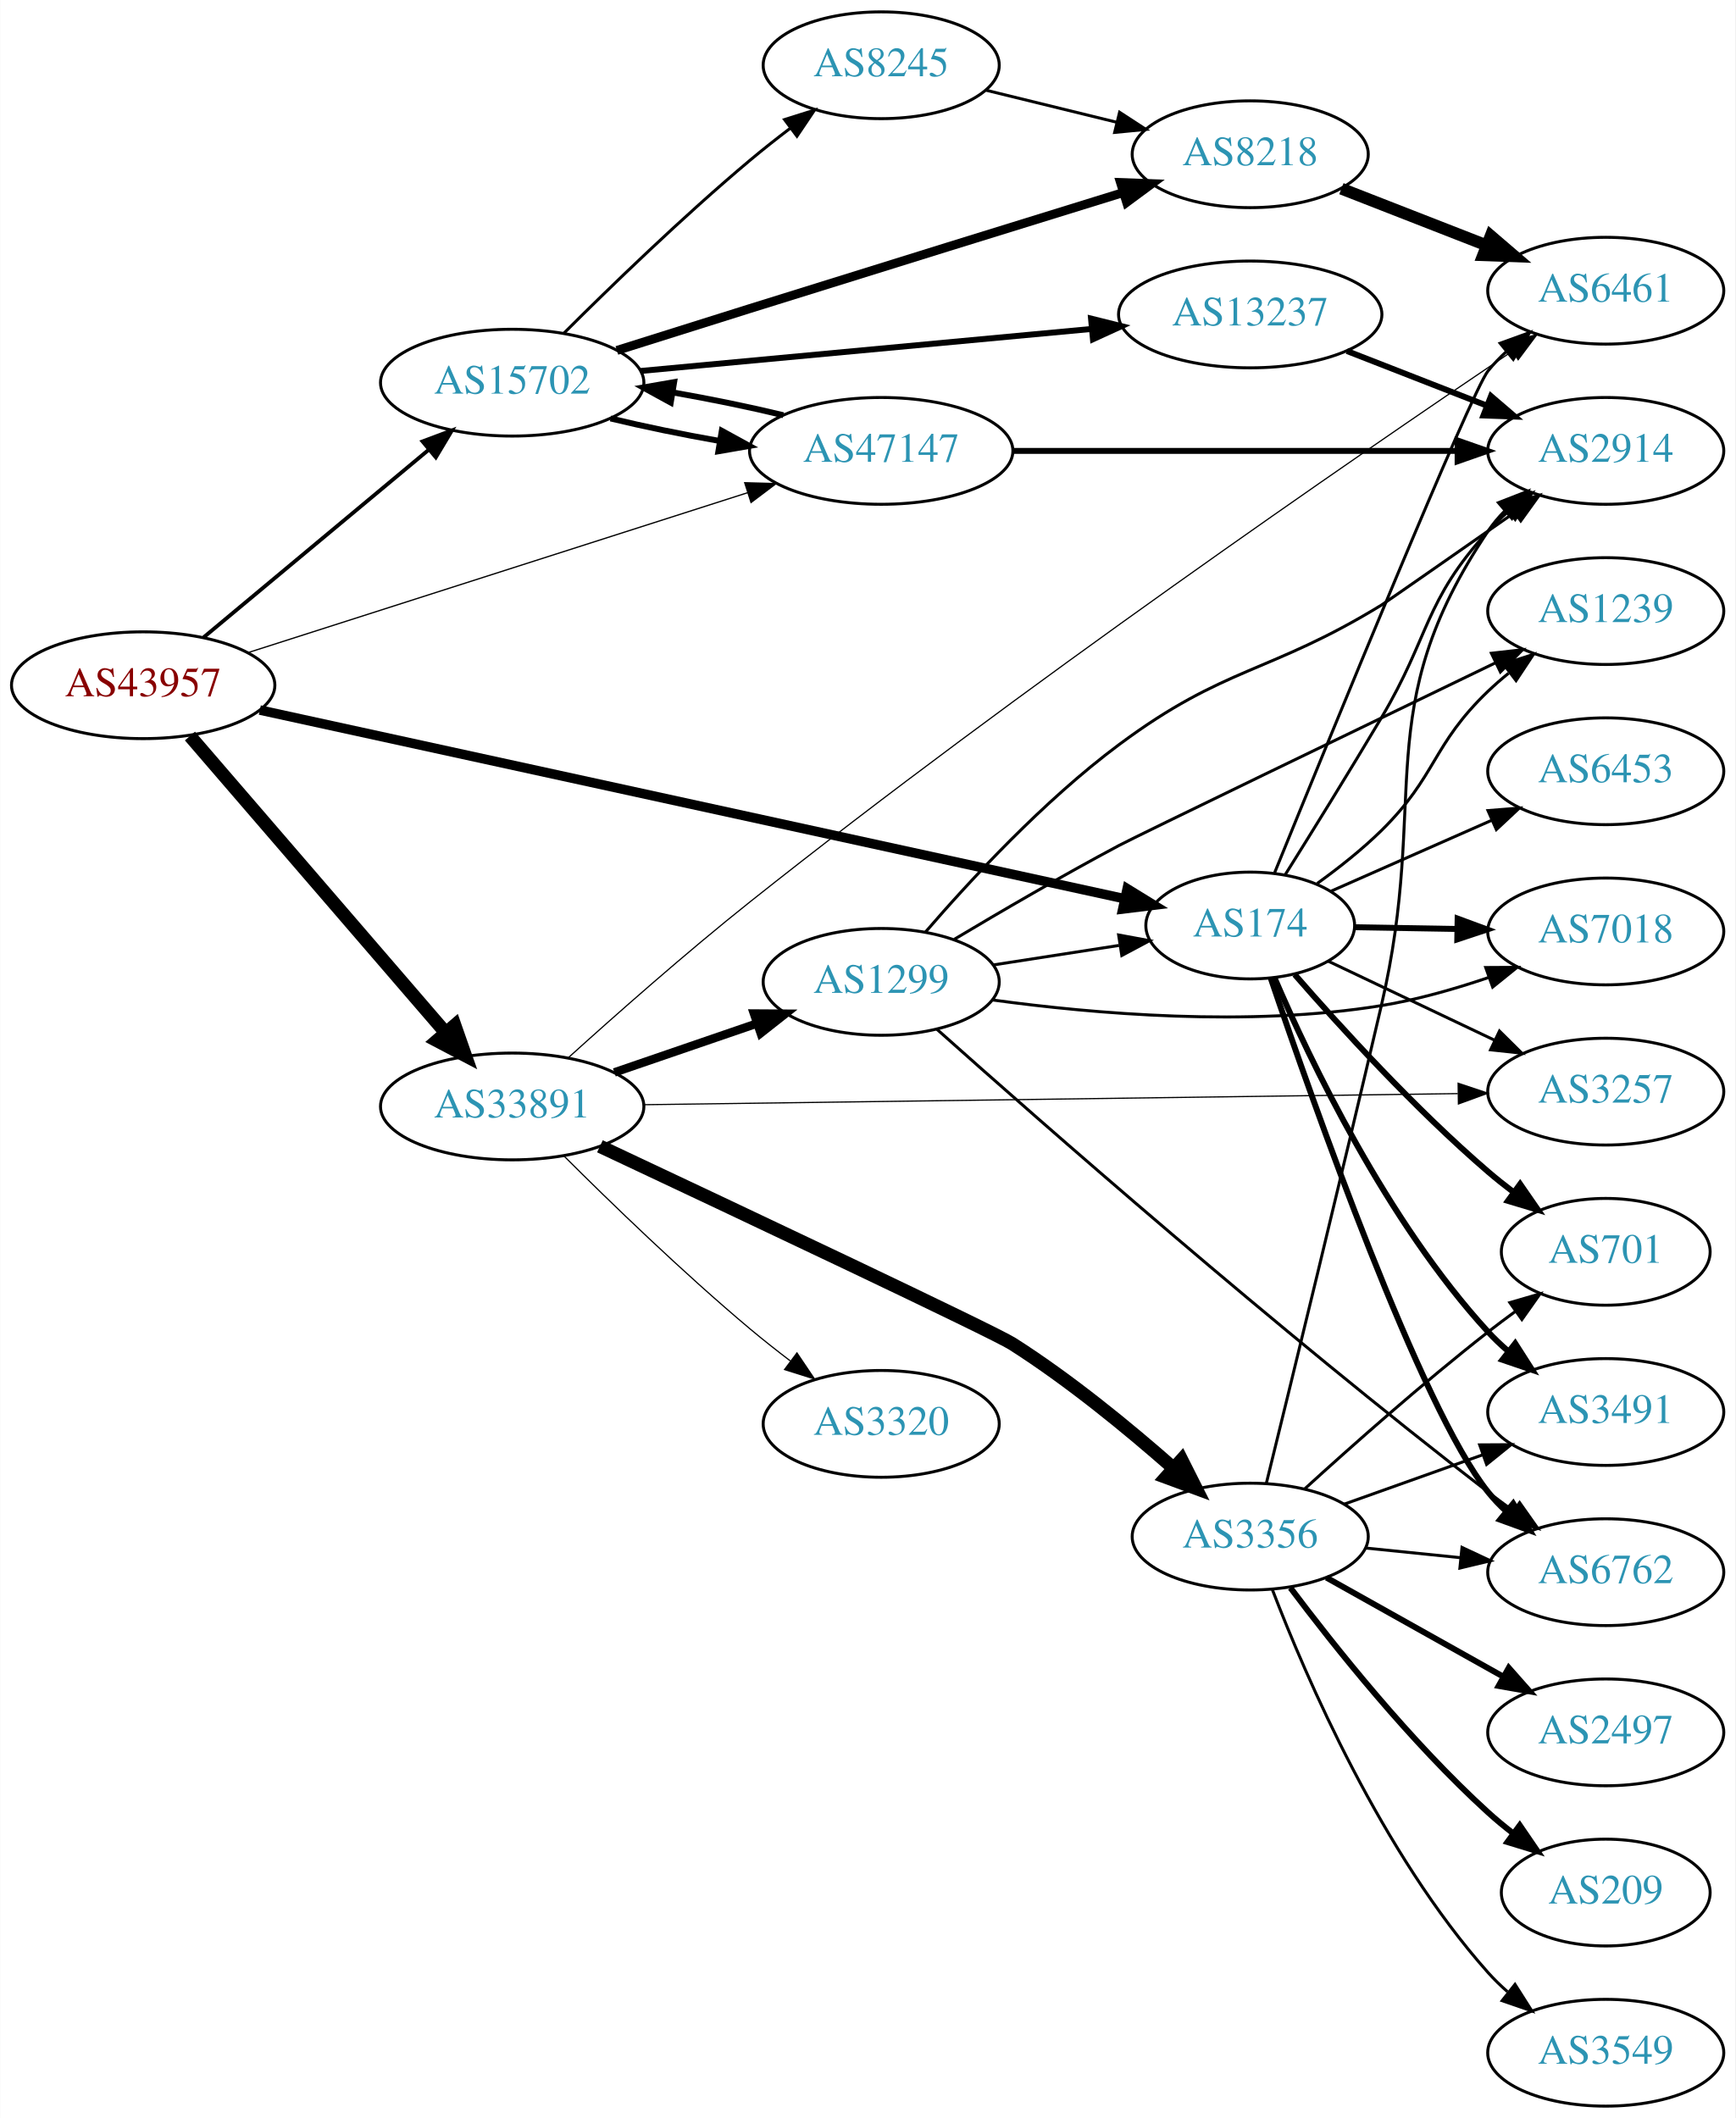
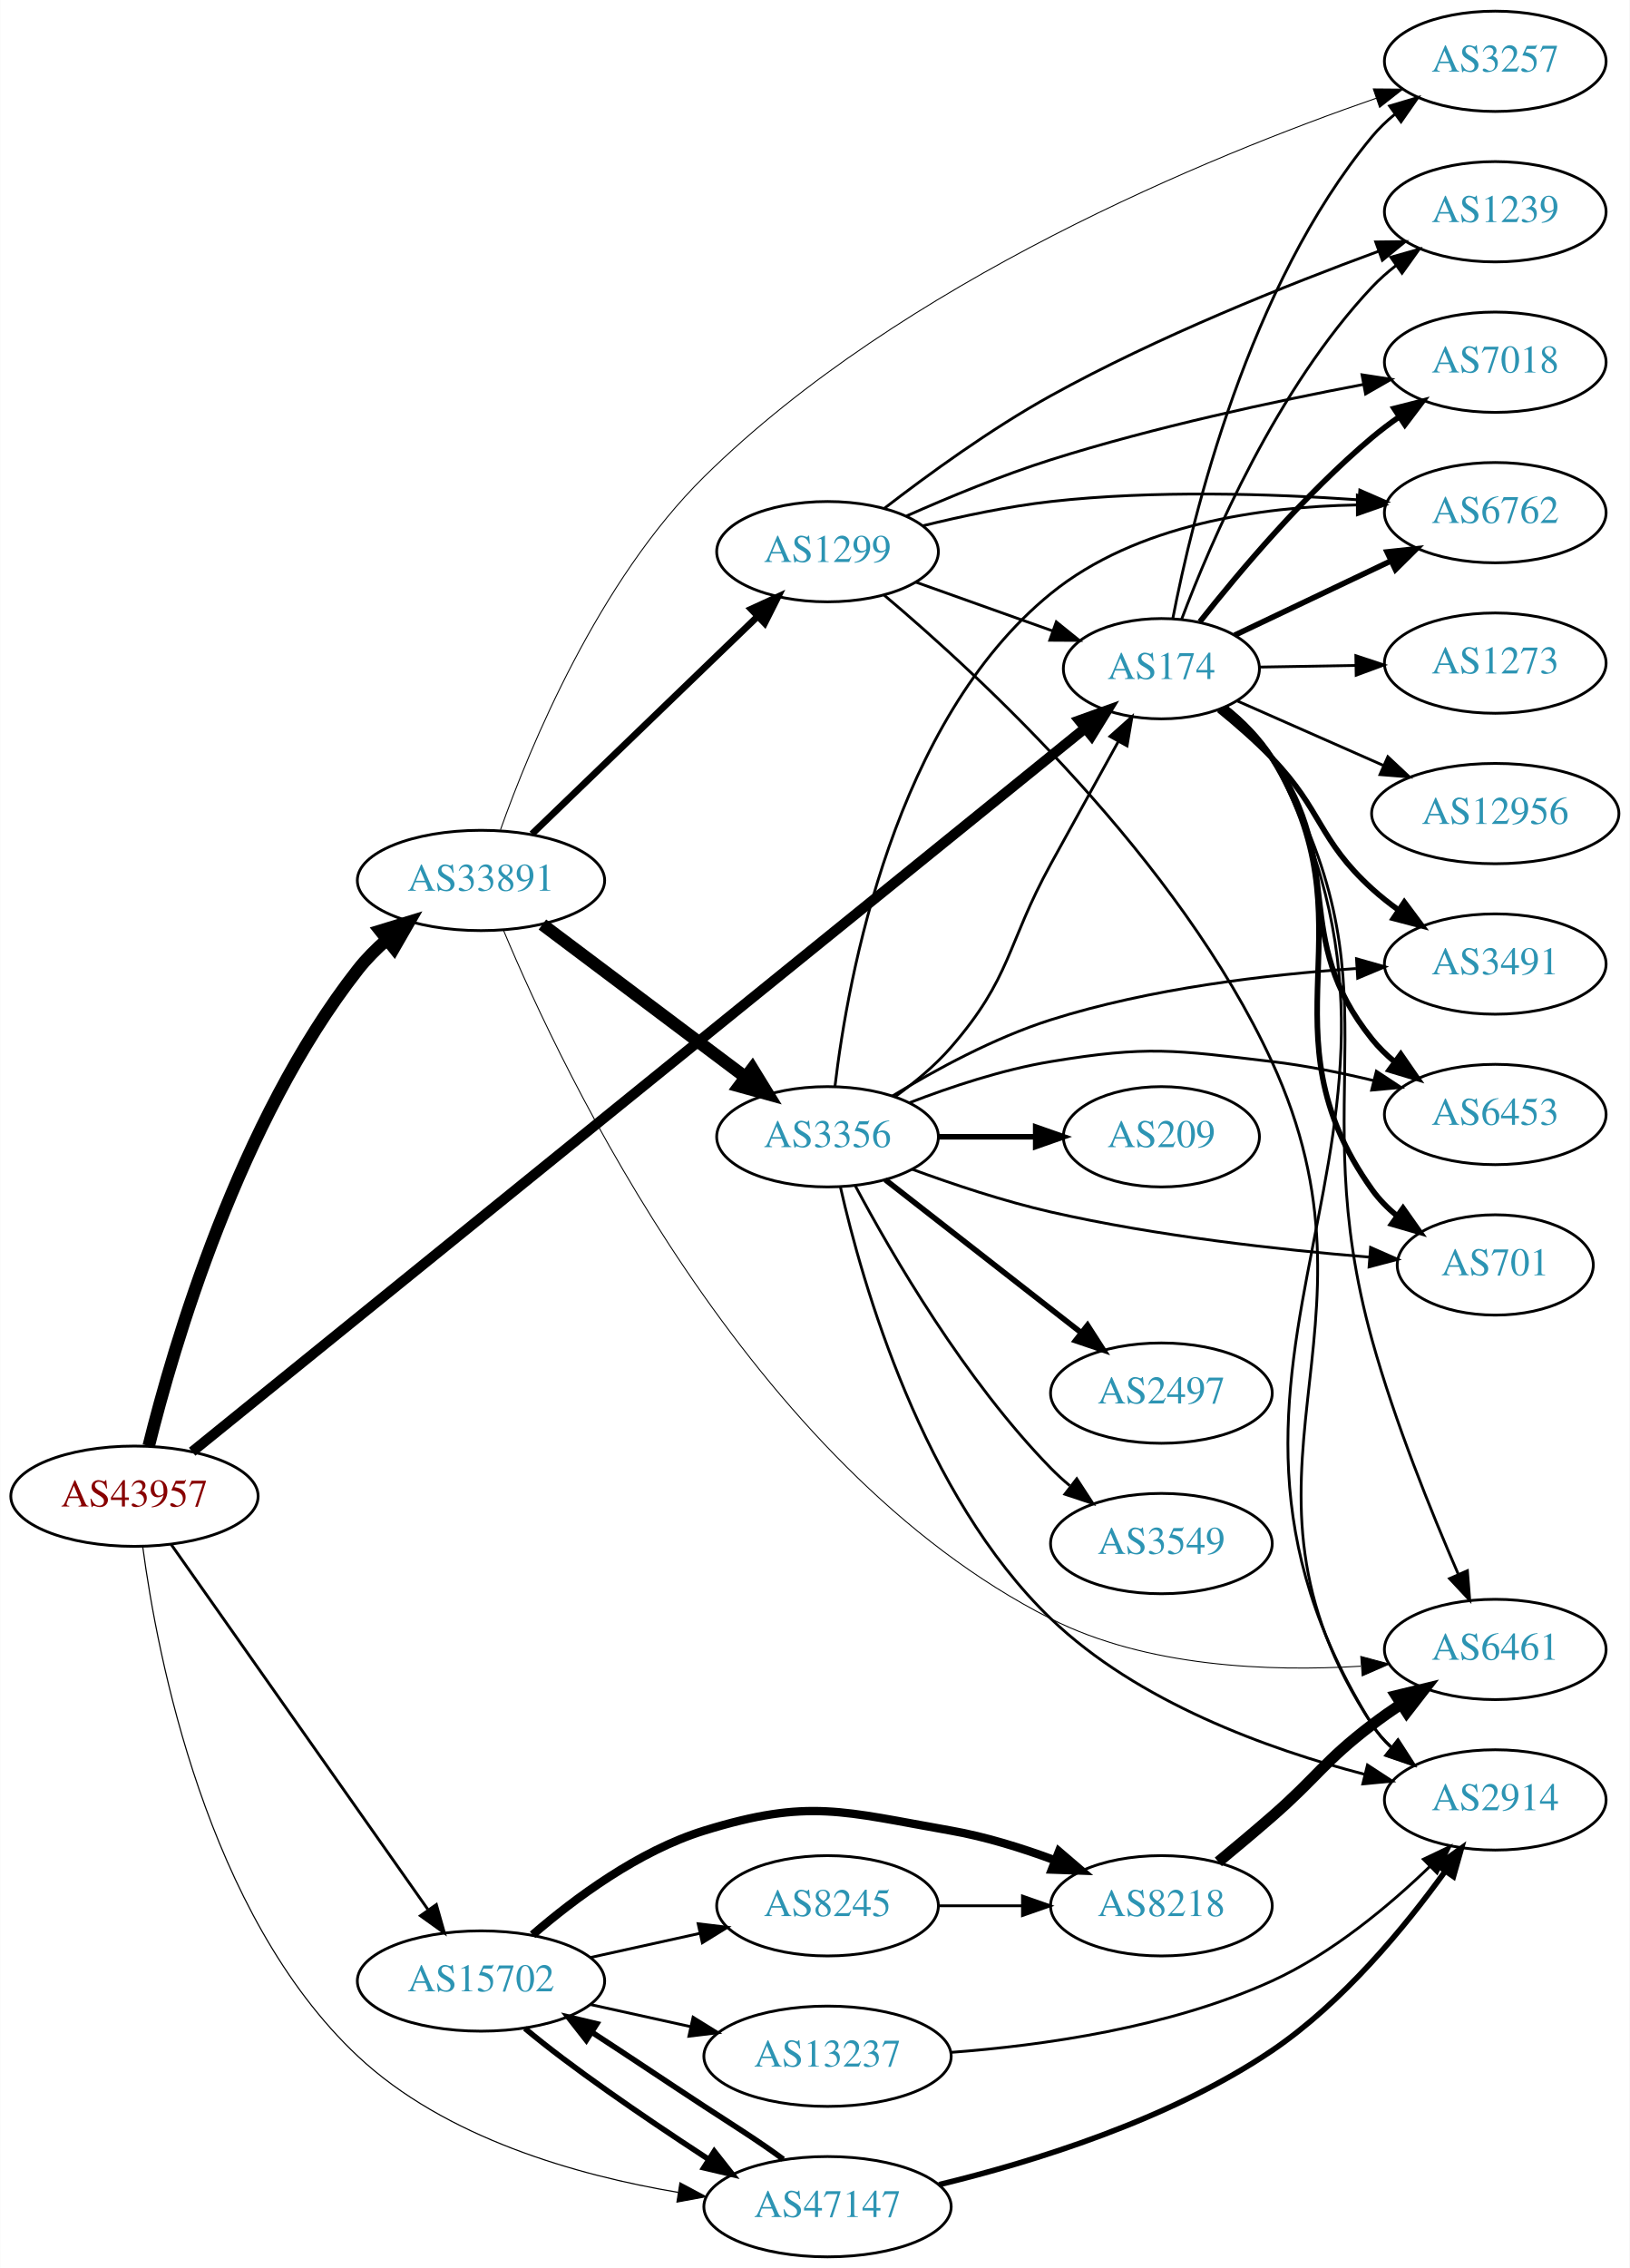
- <svg xmlns="http://www.w3.org/2000/svg" xmlns:xlink="http://www.w3.org/1999/xlink" width="585pt" height="714pt" viewBox="0.00 0.00 584.86 714.00">
-   <g id="graph0" class="graph" transform="scale(1 1) rotate(0) translate(4 710)">
-     <polygon fill="white" stroke="none" points="-4,4 -4,-710 580.862,-710 580.862,4 -4,4" />
+ <svg xmlns="http://www.w3.org/2000/svg" xmlns:xlink="http://www.w3.org/1999/xlink" width="585pt" height="814pt" viewBox="0.00 0.00 584.86 814.00">
+   <g id="graph0" class="graph" transform="scale(1 1) rotate(0) translate(4 810)">
+     <polygon fill="white" stroke="none" points="-4,4 -4,-810 580.862,-810 580.862,4 -4,4" />
    <g id="node1" class="node">
      <g id="a_node1">
        <a xlink:href="/asn/43957" xlink:title="AS43957 ~ WNT Telecommunication GmbH [AT]">
-           <ellipse fill="#ffffff" stroke="black" cx="44.196" cy="-479" rx="44.393" ry="18" />
-           <text text-anchor="middle" x="44.196" y="-475.3" font-family="Times,serif" font-size="14.00" fill="#880000">AS43957</text>
+           <ellipse fill="#ffffff" stroke="black" cx="44.196" cy="-273" rx="44.393" ry="18" />
+           <text text-anchor="middle" x="44.196" y="-269.3" font-family="Times,serif" font-size="14.00" fill="#880000">AS43957</text>
        </a>
      </g>
    </g>
    <g id="node2" class="node">
      <g id="a_node2">
        <a xlink:href="/asn/174" xlink:title="AS174 ~ Cogent Communications [US]">
-           <ellipse fill="#ffffff" stroke="black" cx="417.373" cy="-398" rx="35.194" ry="18" />
-           <text text-anchor="middle" x="417.373" y="-394.3" font-family="Times,serif" font-size="14.00" fill="#2c94b3">AS174</text>
+           <ellipse fill="#ffffff" stroke="black" cx="412.823" cy="-570" rx="35.194" ry="18" />
+           <text text-anchor="middle" x="412.823" y="-566.3" font-family="Times,serif" font-size="14.00" fill="#2c94b3">AS174</text>
        </a>
      </g>
    </g>
    <g id="edge1" class="edge">
-       <path fill="none" stroke="black" stroke-width="3.214" d="M83.52,-470.637C153.696,-455.323 302.273,-422.899 374.795,-407.073" />
-       <polygon fill="black" stroke="black" stroke-width="3.214" points="375.901,-410.414 384.925,-404.863 374.409,-403.575 375.901,-410.414" />
+       <path fill="none" stroke="black" stroke-width="3.682" d="M64.907,-288.968C126.508,-338.87 315.451,-491.93 385.41,-548.603" />
+       <polygon fill="black" stroke="black" stroke-width="3.682" points="383.362,-551.448 393.335,-555.023 387.768,-546.009 383.362,-551.448" />
    </g>
    <g id="node3" class="node">
      <g id="a_node3">
        <a xlink:href="/asn/15702" xlink:title="AS15702 ~ Onstage Online GmbH [AT]">
-           <ellipse fill="#ffffff" stroke="black" cx="168.588" cy="-581" rx="44.393" ry="18" />
-           <text text-anchor="middle" x="168.588" y="-577.3" font-family="Times,serif" font-size="14.00" fill="#2c94b3">AS15702</text>
+           <ellipse fill="#ffffff" stroke="black" cx="168.588" cy="-99" rx="44.393" ry="18" />
+           <text text-anchor="middle" x="168.588" y="-95.3" font-family="Times,serif" font-size="14.00" fill="#2c94b3">AS15702</text>
        </a>
      </g>
    </g>
    <g id="edge2" class="edge">
-       <path fill="none" stroke="black" stroke-width="1.286" d="M64.59,-495.162C85.09,-512.247 117.58,-539.323 140.581,-558.492" />
-       <polygon fill="black" stroke="black" stroke-width="1.286" points="138.363,-561.2 148.286,-564.913 142.844,-555.823 138.363,-561.2" />
+       <path fill="none" stroke="black" stroke-width="1.023" d="M57.379,-255.68C79.006,-224.933 124.204,-160.678 149.483,-124.739" />
+       <polygon fill="black" stroke="black" stroke-width="1.023" points="152.564,-126.443 155.455,-116.25 146.839,-122.415 152.564,-126.443" />
    </g>
    <g id="node4" class="node">
      <g id="a_node4">
        <a xlink:href="/asn/33891" xlink:title="AS33891 ~ CORE-BACKBONE GMBH GLOBAL NETWORK [DE]">
-           <ellipse fill="#ffffff" stroke="black" cx="168.588" cy="-337" rx="44.393" ry="18" />
-           <text text-anchor="middle" x="168.588" y="-333.3" font-family="Times,serif" font-size="14.00" fill="#2c94b3">AS33891</text>
+           <ellipse fill="#ffffff" stroke="black" cx="168.588" cy="-494" rx="44.393" ry="18" />
+           <text text-anchor="middle" x="168.588" y="-490.3" font-family="Times,serif" font-size="14.00" fill="#2c94b3">AS33891</text>
        </a>
      </g>
    </g>
    <g id="edge3" class="edge">
-       <path fill="none" stroke="black" stroke-width="4.5" d="M59.959,-461.871C81.462,-436.924 121.519,-390.45 146.236,-361.773" />
-       <polygon fill="black" stroke="black" stroke-width="4.5" points="149.226,-364.335 152.773,-354.189 143.261,-359.193 149.226,-364.335" />
+       <path fill="none" stroke="black" stroke-width="4.5" d="M49.319,-291.055C58.161,-326.738 81.694,-407.548 124.392,-462 127.401,-465.837 130.981,-469.441 134.774,-472.747" />
+       <polygon fill="black" stroke="black" stroke-width="4.5" points="132.468,-475.944 142.743,-479.094 137.374,-469.784 132.468,-475.944" />
    </g>
    <g id="node5" class="node">
      <g id="a_node5">
        <a xlink:href="/asn/47147" xlink:title="AS47147 ~ ANEXIA Internetdienstleistungs GmbH [AT]">
-           <ellipse fill="#ffffff" stroke="black" cx="292.98" cy="-558" rx="44.393" ry="18" />
-           <text text-anchor="middle" x="292.98" y="-554.3" font-family="Times,serif" font-size="14.00" fill="#2c94b3">AS47147</text>
+           <ellipse fill="#ffffff" stroke="black" cx="292.98" cy="-18" rx="44.393" ry="18" />
+           <text text-anchor="middle" x="292.98" y="-14.3" font-family="Times,serif" font-size="14.00" fill="#2c94b3">AS47147</text>
        </a>
      </g>
    </g>
    <g id="edge4" class="edge">
-       <path fill="none" stroke="black" stroke-width="0.429" d="M79.51,-489.985C123.496,-504.065 199.819,-528.498 248.019,-543.927" />
-       <polygon fill="black" stroke="black" stroke-width="0.429" points="246.97,-547.266 257.561,-546.982 249.104,-540.599 246.97,-547.266" />
+       <path fill="none" stroke="black" stroke-width="0.409" d="M47.17,-254.845C52.388,-215.732 70.1,-122.944 124.392,-72 155.669,-42.652 203.004,-29.253 239.399,-23.136" />
+       <polygon fill="black" stroke="black" stroke-width="0.409" points="240.004,-26.584 249.352,-21.597 238.934,-19.667 240.004,-26.584" />
    </g>
    <g id="node6" class="node">
      <g id="a_node6">
-         <a xlink:href="/asn/6762" xlink:title="AS6762 ~ TELECOM ITALIA SPARKLE S.p.A. [IT]">
-           <ellipse fill="#ffffff" stroke="black" cx="537.215" cy="-180" rx="39.794" ry="18" />
-           <text text-anchor="middle" x="537.215" y="-176.3" font-family="Times,serif" font-size="14.00" fill="#2c94b3">AS6762</text>
+         <a xlink:href="/asn/12956" xlink:title="AS12956 ~ TELXIUS [ES]">
+           <ellipse fill="#ffffff" stroke="black" cx="532.666" cy="-518" rx="44.393" ry="18" />
+           <text text-anchor="middle" x="532.666" y="-514.3" font-family="Times,serif" font-size="14.00" fill="#2c94b3">AS12956</text>
        </a>
      </g>
    </g>
    <g id="edge5" class="edge">
-       <path fill="none" stroke="black" stroke-width="2" d="M424.32,-380.173C438.498,-338.351 474.799,-235.33 497.569,-207 499.395,-204.727 501.462,-202.564 503.667,-200.524" />
-       <polygon fill="black" stroke="black" stroke-width="2" points="506.018,-203.123 511.544,-194.083 501.587,-197.704 506.018,-203.123" />
+       <path fill="none" stroke="black" d="M439.976,-558.46C455.423,-551.643 475.277,-542.883 492.557,-535.257" />
+       <polygon fill="black" stroke="black" points="494.112,-538.397 501.848,-531.157 491.286,-531.993 494.112,-538.397" />
    </g>
    <g id="node7" class="node">
      <g id="a_node7">
-         <a xlink:href="/asn/6461" xlink:title="AS6461 ~ Zayo Bandwidth [US]">
-           <ellipse fill="#ffffff" stroke="black" cx="537.215" cy="-612" rx="39.794" ry="18" />
-           <text text-anchor="middle" x="537.215" y="-608.3" font-family="Times,serif" font-size="14.00" fill="#2c94b3">AS6461</text>
+         <a xlink:href="/asn/6453" xlink:title="AS6453 ~ TATA COMMUNICATIONS (AMERICA) INC [US]">
+           <ellipse fill="#ffffff" stroke="black" cx="532.666" cy="-410" rx="39.794" ry="18" />
+           <text text-anchor="middle" x="532.666" y="-406.3" font-family="Times,serif" font-size="14.00" fill="#2c94b3">AS6453</text>
        </a>
      </g>
    </g>
    <g id="edge6" class="edge">
-       <path fill="none" stroke="black" d="M425.602,-415.807C444.055,-461.158 491.854,-577.945 497.569,-585 499.404,-587.266 501.477,-589.424 503.686,-591.46" />
-       <polygon fill="black" stroke="black" points="501.611,-594.285 511.571,-597.895 506.036,-588.861 501.611,-594.285" />
+       <path fill="none" stroke="black" stroke-width="2" d="M435.022,-555.833C441.315,-550.804 447.773,-544.708 452.469,-538 479.801,-498.961 458.605,-474.137 488.469,-437 490.825,-434.071 493.589,-431.37 496.561,-428.903" />
+       <polygon fill="black" stroke="black" stroke-width="2" points="498.752,-431.637 504.775,-422.92 494.631,-425.978 498.752,-431.637" />
    </g>
    <g id="node8" class="node">
      <g id="a_node8">
-         <a xlink:href="/asn/701" xlink:title="AS701 ~ UUNET [US]">
-           <ellipse fill="#ffffff" stroke="black" cx="537.215" cy="-288" rx="35.194" ry="18" />
-           <text text-anchor="middle" x="537.215" y="-284.3" font-family="Times,serif" font-size="14.00" fill="#2c94b3">AS701</text>
+         <a xlink:href="/asn/6762" xlink:title="AS6762 ~ TELECOM ITALIA SPARKLE S.p.A. [IT]">
+           <ellipse fill="#ffffff" stroke="black" cx="532.666" cy="-626" rx="39.794" ry="18" />
+           <text text-anchor="middle" x="532.666" y="-622.3" font-family="Times,serif" font-size="14.00" fill="#2c94b3">AS6762</text>
        </a>
      </g>
    </g>
    <g id="edge7" class="edge">
-       <path fill="none" stroke="black" stroke-width="2" d="M432.381,-381.469C447.563,-364.012 472.935,-336.145 497.569,-315 500.259,-312.691 503.145,-310.391 506.083,-308.162" />
-       <polygon fill="black" stroke="black" stroke-width="2" points="508.358,-310.835 514.386,-302.122 504.24,-305.174 508.358,-310.835" />
+       <path fill="none" stroke="black" stroke-width="2" d="M439.103,-582.013C455.459,-589.786 477.015,-600.03 495.21,-608.676" />
+       <polygon fill="black" stroke="black" stroke-width="2" points="493.839,-611.899 504.373,-613.03 496.843,-605.577 493.839,-611.899" />
    </g>
    <g id="node9" class="node">
      <g id="a_node9">
-         <a xlink:href="/asn/1239" xlink:title="AS1239 ~ Sprint [US]">
-           <ellipse fill="#ffffff" stroke="black" cx="537.215" cy="-504" rx="39.794" ry="18" />
-           <text text-anchor="middle" x="537.215" y="-500.3" font-family="Times,serif" font-size="14.00" fill="#2c94b3">AS1239</text>
+         <a xlink:href="/asn/7018" xlink:title="AS7018 ~ AT&amp;T Services, Inc. [US]">
+           <ellipse fill="#ffffff" stroke="black" cx="532.666" cy="-680" rx="39.794" ry="18" />
+           <text text-anchor="middle" x="532.666" y="-676.3" font-family="Times,serif" font-size="14.00" fill="#2c94b3">AS7018</text>
        </a>
      </g>
    </g>
    <g id="edge8" class="edge">
-       <path fill="none" stroke="black" d="M439.975,-412.191C447.191,-417.392 455.05,-423.585 461.569,-430 480.323,-448.456 478.56,-458.806 497.569,-477 499.731,-479.069 502.063,-481.098 504.474,-483.056" />
-       <polygon fill="black" stroke="black" points="502.751,-486.142 512.835,-489.394 506.98,-480.564 502.751,-486.142" />
+       <path fill="none" stroke="black" stroke-width="2" d="M426.641,-586.86C440.63,-604.592 464.278,-632.686 488.469,-653 491.507,-655.55 494.805,-658.036 498.18,-660.4" />
+       <polygon fill="black" stroke="black" stroke-width="2" points="496.355,-663.389 506.623,-665.999 500.223,-657.555 496.355,-663.389" />
    </g>
    <g id="node10" class="node">
      <g id="a_node10">
-         <a xlink:href="/asn/3491" xlink:title="AS3491 ~ PCCW Global, Inc. [US]">
-           <ellipse fill="#ffffff" stroke="black" cx="537.215" cy="-234" rx="39.794" ry="18" />
-           <text text-anchor="middle" x="537.215" y="-230.3" font-family="Times,serif" font-size="14.00" fill="#2c94b3">AS3491</text>
+         <a xlink:href="/asn/701" xlink:title="AS701 ~ UUNET [US]">
+           <ellipse fill="#ffffff" stroke="black" cx="532.666" cy="-356" rx="35.194" ry="18" />
+           <text text-anchor="middle" x="532.666" y="-352.3" font-family="Times,serif" font-size="14.00" fill="#2c94b3">AS701</text>
        </a>
      </g>
    </g>
    <g id="edge9" class="edge">
-       <path fill="none" stroke="black" stroke-width="2" d="M425.531,-380.423C437.429,-352.723 463.388,-298.242 497.569,-261 499.592,-258.795 501.826,-256.67 504.169,-254.645" />
-       <polygon fill="black" stroke="black" stroke-width="2" points="506.697,-257.111 512.406,-248.186 502.377,-251.602 506.697,-257.111" />
+       <path fill="none" stroke="black" stroke-width="2" d="M435.491,-556.142C441.809,-551.129 448.164,-544.965 452.469,-538 489.658,-477.845 447.367,-440.552 488.469,-383 490.956,-379.519 494.045,-376.389 497.42,-373.602" />
+       <polygon fill="black" stroke="black" stroke-width="2" points="499.559,-376.376 505.666,-367.718 495.493,-370.677 499.559,-376.376" />
    </g>
    <g id="node11" class="node">
      <g id="a_node11">
-         <a xlink:href="/asn/7018" xlink:title="AS7018 ~ AT&amp;T Services, Inc. [US]">
-           <ellipse fill="#ffffff" stroke="black" cx="537.215" cy="-396" rx="39.794" ry="18" />
-           <text text-anchor="middle" x="537.215" y="-392.3" font-family="Times,serif" font-size="14.00" fill="#2c94b3">AS7018</text>
+         <a xlink:href="/asn/1239" xlink:title="AS1239 ~ Sprint [US]">
+           <ellipse fill="#ffffff" stroke="black" cx="532.666" cy="-734" rx="39.794" ry="18" />
+           <text text-anchor="middle" x="532.666" y="-730.3" font-family="Times,serif" font-size="14.00" fill="#2c94b3">AS1239</text>
        </a>
      </g>
    </g>
    <g id="edge10" class="edge">
-       <path fill="none" stroke="black" stroke-width="2" d="M452.458,-397.422C463.288,-397.238 475.489,-397.031 487.158,-396.833" />
-       <polygon fill="black" stroke="black" stroke-width="2" points="487.289,-400.331 497.228,-396.662 487.17,-393.332 487.289,-400.331" />
+       <path fill="none" stroke="black" d="M420.106,-587.806C430.685,-615.819 454.297,-670.722 488.469,-707 491.047,-709.736 493.959,-712.308 497.023,-714.694" />
+       <polygon fill="black" stroke="black" points="495.174,-717.673 505.367,-720.565 499.202,-711.948 495.174,-717.673" />
    </g>
    <g id="node12" class="node">
      <g id="a_node12">
-         <a xlink:href="/asn/2914" xlink:title="AS2914 ~ NTT America, Inc. [US]">
-           <ellipse fill="#ffffff" stroke="black" cx="537.215" cy="-558" rx="39.794" ry="18" />
-           <text text-anchor="middle" x="537.215" y="-554.3" font-family="Times,serif" font-size="14.00" fill="#2c94b3">AS2914</text>
+         <a xlink:href="/asn/3491" xlink:title="AS3491 ~ PCCW Global, Inc. [US]">
+           <ellipse fill="#ffffff" stroke="black" cx="532.666" cy="-464" rx="39.794" ry="18" />
+           <text text-anchor="middle" x="532.666" y="-460.3" font-family="Times,serif" font-size="14.00" fill="#2c94b3">AS3491</text>
        </a>
      </g>
    </g>
    <g id="edge11" class="edge">
-       <path fill="none" stroke="black" d="M429.186,-415.162C438.024,-429.272 450.775,-449.829 461.569,-468 478.039,-495.726 475.822,-507.187 497.569,-531 499.587,-533.21 501.816,-535.339 504.157,-537.366" />
-       <polygon fill="black" stroke="black" points="502.363,-540.407 512.389,-543.829 506.685,-534.901 502.363,-540.407" />
+       <path fill="none" stroke="black" stroke-width="2" d="M433.445,-555.185C439.785,-550.03 446.67,-544.024 452.469,-538 470.719,-519.045 469.001,-508.701 488.469,-491 491.404,-488.332 494.635,-485.77 497.97,-483.359" />
+       <polygon fill="black" stroke="black" stroke-width="2" points="500.026,-486.194 506.362,-477.703 496.114,-480.39 500.026,-486.194" />
    </g>
    <g id="node13" class="node">
      <g id="a_node13">
-         <a xlink:href="/asn/6453" xlink:title="AS6453 ~ TATA COMMUNICATIONS (AMERICA) INC [US]">
-           <ellipse fill="#ffffff" stroke="black" cx="537.215" cy="-450" rx="39.794" ry="18" />
-           <text text-anchor="middle" x="537.215" y="-446.3" font-family="Times,serif" font-size="14.00" fill="#2c94b3">AS6453</text>
+         <a xlink:href="/asn/2914" xlink:title="AS2914 ~ NTT America, Inc. [US]">
+           <ellipse fill="#ffffff" stroke="black" cx="532.666" cy="-164" rx="39.794" ry="18" />
+           <text text-anchor="middle" x="532.666" y="-160.3" font-family="Times,serif" font-size="14.00" fill="#2c94b3">AS2914</text>
        </a>
      </g>
    </g>
    <g id="edge12" class="edge">
-       <path fill="none" stroke="black" d="M444.526,-409.54C460.431,-416.559 481.007,-425.638 498.636,-433.417" />
-       <polygon fill="black" stroke="black" points="497.516,-436.749 508.078,-437.584 500.342,-430.345 497.516,-436.749" />
+       <path fill="none" stroke="black" d="M436.023,-556.449C442.37,-551.452 448.606,-545.22 452.469,-538 525.616,-401.289 406.403,-322.551 488.469,-191 490.295,-188.074 492.567,-185.412 495.107,-183.003" />
+       <polygon fill="black" stroke="black" points="497.655,-185.452 503.352,-176.519 493.327,-179.95 497.655,-185.452" />
    </g>
    <g id="node14" class="node">
      <g id="a_node14">
-         <a xlink:href="/asn/3257" xlink:title="AS3257 ~ GTT [DE]">
-           <ellipse fill="#ffffff" stroke="black" cx="537.215" cy="-342" rx="39.794" ry="18" />
-           <text text-anchor="middle" x="537.215" y="-338.3" font-family="Times,serif" font-size="14.00" fill="#2c94b3">AS3257</text>
+         <a xlink:href="/asn/6461" xlink:title="AS6461 ~ Zayo Bandwidth [US]">
+           <ellipse fill="#ffffff" stroke="black" cx="532.666" cy="-218" rx="39.794" ry="18" />
+           <text text-anchor="middle" x="532.666" y="-214.3" font-family="Times,serif" font-size="14.00" fill="#2c94b3">AS6461</text>
        </a>
      </g>
    </g>
    <g id="edge13" class="edge">
-       <path fill="none" stroke="black" d="M443.653,-385.987C460.008,-378.214 481.565,-367.97 499.76,-359.324" />
-       <polygon fill="black" stroke="black" points="501.393,-362.423 508.923,-354.97 498.389,-356.101 501.393,-362.423" />
-     </g>
-     <g id="edge17" class="edge">
-       <path fill="none" stroke="black" stroke-width="2" d="M201.745,-568.934C213.034,-566.202 226.04,-563.532 238.598,-561.331" />
-       <polygon fill="black" stroke="black" stroke-width="2" points="239.246,-564.771 248.533,-559.674 238.094,-557.867 239.246,-564.771" />
+       <path fill="none" stroke="black" d="M435.735,-556.288C442.066,-551.283 448.366,-545.086 452.469,-538 499.703,-456.432 463.251,-419.821 488.469,-329 496.626,-299.627 509.713,-267.273 519.347,-245.113" />
+       <polygon fill="black" stroke="black" points="522.667,-246.258 523.501,-235.696 516.263,-243.433 522.667,-246.258" />
    </g>
    <g id="node15" class="node">
      <g id="a_node15">
-         <a xlink:href="/asn/8218" xlink:title="AS8218 ~ legacy Neotelecoms [FR]">
-           <ellipse fill="#ffffff" stroke="black" cx="417.373" cy="-658" rx="39.794" ry="18" />
-           <text text-anchor="middle" x="417.373" y="-654.3" font-family="Times,serif" font-size="14.00" fill="#2c94b3">AS8218</text>
+         <a xlink:href="/asn/1273" xlink:title="AS1273 ~ Vodafone Group PLC [EU]">
+           <ellipse fill="#ffffff" stroke="black" cx="532.666" cy="-572" rx="39.794" ry="18" />
+           <text text-anchor="middle" x="532.666" y="-568.3" font-family="Times,serif" font-size="14.00" fill="#2c94b3">AS1273</text>
        </a>
      </g>
    </g>
    <g id="edge14" class="edge">
-       <path fill="none" stroke="black" stroke-width="3" d="M203.881,-591.866C217.81,-596.269 234.061,-601.392 248.784,-606 291.651,-619.416 340.733,-634.628 374.65,-645.116" />
-       <polygon fill="black" stroke="black" stroke-width="3" points="373.643,-648.468 384.23,-648.078 375.71,-641.781 373.643,-648.468" />
+       <path fill="none" stroke="black" d="M447.908,-570.578C458.738,-570.762 470.939,-570.969 482.608,-571.167" />
+       <polygon fill="black" stroke="black" points="482.621,-574.668 492.679,-571.338 482.74,-567.669 482.621,-574.668" />
    </g>
    <g id="node16" class="node">
      <g id="a_node16">
-         <a xlink:href="/asn/8245" xlink:title="AS8245 ~ Video-Broadcast GmbH [AT]">
-           <ellipse fill="#ffffff" stroke="black" cx="292.98" cy="-688" rx="39.794" ry="18" />
-           <text text-anchor="middle" x="292.98" y="-684.3" font-family="Times,serif" font-size="14.00" fill="#2c94b3">AS8245</text>
+         <a xlink:href="/asn/3257" xlink:title="AS3257 ~ GTT [DE]">
+           <ellipse fill="#ffffff" stroke="black" cx="532.666" cy="-788" rx="39.794" ry="18" />
+           <text text-anchor="middle" x="532.666" y="-784.3" font-family="Times,serif" font-size="14.00" fill="#2c94b3">AS3257</text>
        </a>
      </g>
    </g>
    <g id="edge15" class="edge">
-       <path fill="none" stroke="black" d="M186.039,-597.702C201.693,-613.319 226.15,-637.017 248.784,-656 253.075,-659.598 257.727,-663.268 262.336,-666.777" />
-       <polygon fill="black" stroke="black" points="260.39,-669.693 270.497,-672.872 264.579,-664.084 260.39,-669.693" />
+       <path fill="none" stroke="black" d="M416.915,-587.984C423.935,-624.287 444.038,-707.424 488.469,-761 490.869,-763.893 493.662,-766.57 496.652,-769.022" />
+       <polygon fill="black" stroke="black" points="494.739,-771.958 504.892,-774.984 498.842,-766.287 494.739,-771.958" />
+     </g>
+     <g id="edge16" class="edge">
+       <path fill="none" stroke="black" stroke-width="2" d="M184.358,-81.994C200.176,-68.669 226.073,-50.832 248.784,-36 249.293,-35.667 249.806,-35.334 250.322,-34.998" />
+       <polygon fill="black" stroke="black" stroke-width="2" points="252.323,-37.874 258.877,-29.549 248.562,-31.97 252.323,-37.874" />
    </g>
    <g id="node17" class="node">
      <g id="a_node17">
-         <a xlink:href="/asn/13237" xlink:title="AS13237 ~ European Backbone of AS13237 [DE]">
-           <ellipse fill="#ffffff" stroke="black" cx="417.373" cy="-604" rx="44.393" ry="18" />
-           <text text-anchor="middle" x="417.373" y="-600.3" font-family="Times,serif" font-size="14.00" fill="#2c94b3">AS13237</text>
-         </a>
-       </g>
-     </g>
-     <g id="edge16" class="edge">
-       <path fill="none" stroke="black" stroke-width="2" d="M211.732,-584.928C253.75,-588.844 318.397,-594.869 363.76,-599.097" />
-       <polygon fill="black" stroke="black" stroke-width="2" points="363.708,-602.607 373.99,-600.05 364.358,-595.637 363.708,-602.607" />
-     </g>
-     <g id="edge26" class="edge">
-       <path fill="none" stroke="black" stroke-width="0.409" d="M187.436,-353.372C203.233,-367.663 227.084,-388.754 248.784,-406 339.387,-478.005 452.408,-555.664 505.705,-591.608" />
-       <polygon fill="black" stroke="black" stroke-width="0.409" points="503.787,-594.536 514.037,-597.215 507.695,-588.728 503.787,-594.536" />
-     </g>
-     <g id="edge24" class="edge">
-       <path fill="none" stroke="black" stroke-width="0.409" d="M213.085,-337.593C281.875,-338.531 415.337,-340.351 487.339,-341.333" />
-       <polygon fill="black" stroke="black" stroke-width="0.409" points="487.454,-344.835 497.501,-341.472 487.55,-337.836 487.454,-344.835" />
+         <a xlink:href="/asn/8218" xlink:title="AS8218 ~ legacy Neotelecoms [FR]">
+           <ellipse fill="#ffffff" stroke="black" cx="412.823" cy="-126" rx="39.794" ry="18" />
+           <text text-anchor="middle" x="412.823" y="-122.3" font-family="Times,serif" font-size="14.00" fill="#2c94b3">AS8218</text>
+         </a>
+       </g>
+     </g>
+     <g id="edge17" class="edge">
+       <path fill="none" stroke="black" stroke-width="3" d="M187.111,-115.584C202.149,-128.597 225.09,-145.691 248.784,-153 286.324,-164.58 298.481,-159.783 337.176,-153 349.69,-150.806 362.871,-146.691 374.616,-142.323" />
+       <polygon fill="black" stroke="black" stroke-width="3" points="376.05,-145.521 384.098,-138.631 373.51,-138.998 376.05,-145.521" />
    </g>
    <g id="node18" class="node">
      <g id="a_node18">
-         <a xlink:href="/asn/1299" xlink:title="AS1299 ~ Telia Carrier [EU]">
-           <ellipse fill="#ffffff" stroke="black" cx="292.98" cy="-379" rx="39.794" ry="18" />
-           <text text-anchor="middle" x="292.98" y="-375.3" font-family="Times,serif" font-size="14.00" fill="#2c94b3">AS1299</text>
-         </a>
-       </g>
-     </g>
-     <g id="edge23" class="edge">
-       <path fill="none" stroke="black" stroke-width="2.864" d="M203.032,-348.477C217.78,-353.537 235.255,-359.534 250.795,-364.867" />
-       <polygon fill="black" stroke="black" stroke-width="2.864" points="250.085,-368.324 260.68,-368.259 252.357,-361.703 250.085,-368.324" />
+         <a xlink:href="/asn/8245" xlink:title="AS8245 ~ Video-Broadcast GmbH [AT]">
+           <ellipse fill="#ffffff" stroke="black" cx="292.98" cy="-126" rx="39.794" ry="18" />
+           <text text-anchor="middle" x="292.98" y="-122.3" font-family="Times,serif" font-size="14.00" fill="#2c94b3">AS8245</text>
+         </a>
+       </g>
+     </g>
+     <g id="edge18" class="edge">
+       <path fill="none" stroke="black" d="M207.978,-107.469C220.369,-110.202 234.216,-113.257 247.036,-116.085" />
+       <polygon fill="black" stroke="black" points="246.532,-119.558 257.051,-118.295 248.04,-112.722 246.532,-119.558" />
    </g>
    <g id="node19" class="node">
      <g id="a_node19">
-         <a xlink:href="/asn/3356" xlink:title="AS3356 ~ Level 3 Parent, LLC [US]">
-           <ellipse fill="#ffffff" stroke="black" cx="417.373" cy="-192" rx="39.794" ry="18" />
-           <text text-anchor="middle" x="417.373" y="-188.3" font-family="Times,serif" font-size="14.00" fill="#2c94b3">AS3356</text>
-         </a>
-       </g>
-     </g>
-     <g id="edge25" class="edge">
-       <path fill="none" stroke="black" stroke-width="4.5" d="M198.164,-323.579C244.326,-301.866 330.817,-261.043 337.176,-257 356.427,-244.761 376.266,-228.471 391.272,-215.261" />
-       <polygon fill="black" stroke="black" stroke-width="4.5" points="394.246,-217.884 399.077,-208.284 388.998,-212.013 394.246,-217.884" />
+         <a xlink:href="/asn/13237" xlink:title="AS13237 ~ European Backbone of AS13237 [DE]">
+           <ellipse fill="#ffffff" stroke="black" cx="292.98" cy="-72" rx="44.393" ry="18" />
+           <text text-anchor="middle" x="292.98" y="-68.3" font-family="Times,serif" font-size="14.00" fill="#2c94b3">AS13237</text>
+         </a>
+       </g>
+     </g>
+     <g id="edge19" class="edge">
+       <path fill="none" stroke="black" d="M207.978,-90.531C219.37,-88.018 231.993,-85.234 243.917,-82.603" />
+       <polygon fill="black" stroke="black" points="244.716,-86.011 253.727,-80.439 243.208,-79.175 244.716,-86.011" />
+     </g>
+     <g id="edge27" class="edge">
+       <path fill="none" stroke="black" stroke-width="0.346" d="M176.708,-476.006C197.73,-425.681 264.917,-283.614 373.176,-229 407.508,-211.681 451.449,-209.963 484.352,-211.99" />
+       <polygon fill="black" stroke="black" stroke-width="0.346" points="484.386,-215.502 494.621,-212.765 484.913,-208.522 484.386,-215.502" />
+     </g>
+     <g id="edge26" class="edge">
+       <path fill="none" stroke="black" stroke-width="0.346" d="M175.588,-512.197C186.191,-541.981 210.775,-601.561 248.784,-639 319.77,-708.922 430.293,-754.046 490.003,-774.769" />
+       <polygon fill="black" stroke="black" stroke-width="0.346" points="488.893,-778.088 499.488,-778.003 491.152,-771.463 488.893,-778.088" />
    </g>
    <g id="node20" class="node">
      <g id="a_node20">
-         <a xlink:href="/asn/3320" xlink:title="AS3320 ~ DTAG [DE]">
-           <ellipse fill="#ffffff" stroke="black" cx="292.98" cy="-230" rx="39.794" ry="18" />
-           <text text-anchor="middle" x="292.98" y="-226.3" font-family="Times,serif" font-size="14.00" fill="#2c94b3">AS3320</text>
-         </a>
-       </g>
-     </g>
-     <g id="edge27" class="edge">
-       <path fill="none" stroke="black" stroke-width="0.409" d="M186.039,-320.298C201.693,-304.681 226.15,-280.983 248.784,-262 253.075,-258.402 257.727,-254.732 262.336,-251.223" />
-       <polygon fill="black" stroke="black" stroke-width="0.409" points="264.579,-253.916 270.497,-245.128 260.39,-248.307 264.579,-253.916" />
-     </g>
-     <g id="edge22" class="edge">
-       <path fill="none" stroke="black" stroke-width="2" d="M259.987,-570.027C248.599,-572.787 235.45,-575.486 222.767,-577.705" />
-       <polygon fill="black" stroke="black" stroke-width="2" points="222.029,-574.279 212.739,-579.373 223.178,-581.185 222.029,-574.279" />
-     </g>
-     <g id="edge21" class="edge">
-       <path fill="none" stroke="black" stroke-width="2" d="M337.287,-558C379.366,-558 443.174,-558 487.119,-558" />
-       <polygon fill="black" stroke="black" stroke-width="2" points="487.283,-561.5 497.283,-558 487.283,-554.5 487.283,-561.5" />
-     </g>
-     <g id="edge18" class="edge">
-       <path fill="none" stroke="black" stroke-width="4" d="M448.109,-646.392C462.903,-640.618 480.98,-633.561 496.902,-627.346" />
-       <polygon fill="black" stroke="black" stroke-width="4" points="498.445,-630.501 506.488,-623.604 495.9,-623.98 498.445,-630.501" />
-     </g>
-     <g id="edge19" class="edge">
-       <path fill="none" stroke="black" d="M328.399,-679.563C342.072,-676.212 357.965,-672.316 372.452,-668.765" />
-       <polygon fill="black" stroke="black" points="373.333,-672.153 382.212,-666.373 371.666,-665.355 373.333,-672.153" />
-     </g>
-     <g id="edge20" class="edge">
-       <path fill="none" stroke="black" stroke-width="2" d="M449.952,-591.673C464.381,-586.04 481.621,-579.311 496.882,-573.354" />
-       <polygon fill="black" stroke="black" stroke-width="2" points="498.533,-576.466 506.576,-569.57 495.988,-569.946 498.533,-576.466" />
-     </g>
-     <g id="edge36" class="edge">
-       <path fill="none" stroke="black" d="M330.702,-384.701C344.056,-386.774 359.272,-389.136 373.138,-391.288" />
-       <polygon fill="black" stroke="black" points="373.007,-394.81 383.425,-392.885 374.081,-387.893 373.007,-394.81" />
-     </g>
-     <g id="edge38" class="edge">
-       <path fill="none" stroke="black" d="M311.769,-363.011C346.601,-331.921 426.6,-261.587 497.569,-207 500.312,-204.89 503.203,-202.741 506.118,-200.622" />
-       <polygon fill="black" stroke="black" points="508.185,-203.447 514.297,-194.793 504.122,-197.747 508.185,-203.447" />
-     </g>
-     <g id="edge37" class="edge">
-       <path fill="none" stroke="black" d="M317.631,-393.361C333.236,-402.681 354.224,-414.922 373.176,-425 379.282,-428.247 453.957,-464.322 500.099,-486.585" />
-       <polygon fill="black" stroke="black" points="498.67,-489.781 509.197,-490.974 501.711,-483.476 498.67,-489.781" />
-     </g>
-     <g id="edge35" class="edge">
-       <path fill="none" stroke="black" d="M330.517,-372.9C364.635,-368.23 416.864,-363.713 461.569,-371 473.566,-372.956 486.238,-376.57 497.667,-380.455" />
-       <polygon fill="black" stroke="black" points="496.748,-383.843 507.343,-383.903 499.098,-377.249 496.748,-383.843" />
-     </g>
-     <g id="edge39" class="edge">
-       <path fill="none" stroke="black" d="M307.897,-395.794C322.807,-413.087 347.774,-440.103 373.176,-459 408.876,-485.556 423.604,-482.798 461.569,-506 462.777,-506.739 486.086,-522.988 506.338,-537.128" />
-       <polygon fill="black" stroke="black" points="504.555,-540.151 514.758,-543.007 508.563,-534.412 504.555,-540.151" />
-     </g>
-     <g id="edge33" class="edge">
-       <path fill="none" stroke="black" d="M456.307,-188.137C466.505,-187.099 477.667,-185.962 488.33,-184.876" />
-       <polygon fill="black" stroke="black" points="488.757,-188.351 498.351,-183.856 488.048,-181.387 488.757,-188.351" />
-     </g>
-     <g id="edge31" class="edge">
-       <path fill="none" stroke="black" d="M435.84,-208.179C451.589,-222.531 475.583,-243.822 497.569,-261 500.515,-263.302 503.641,-265.643 506.788,-267.935" />
-       <polygon fill="black" stroke="black" points="504.885,-270.876 515.06,-273.827 508.946,-265.175 504.885,-270.876" />
-     </g>
-     <g id="edge34" class="edge">
-       <path fill="none" stroke="black" d="M449.027,-202.925C463.236,-207.99 480.319,-214.078 495.585,-219.519" />
-       <polygon fill="black" stroke="black" points="494.71,-222.923 505.305,-222.983 497.061,-216.329 494.71,-222.923" />
-     </g>
-     <g id="edge29" class="edge">
-       <path fill="none" stroke="black" d="M422.818,-210.017C430.753,-242.266 447.814,-312.002 461.569,-371 478.118,-441.985 456.947,-470.48 497.569,-531 499.194,-533.421 501.115,-535.691 503.218,-537.805" />
-       <polygon fill="black" stroke="black" points="501.033,-540.542 510.906,-544.386 505.585,-535.224 501.033,-540.542" />
+         <a xlink:href="/asn/1299" xlink:title="AS1299 ~ Telia Carrier [EU]">
+           <ellipse fill="#ffffff" stroke="black" cx="292.98" cy="-612" rx="39.794" ry="18" />
+           <text text-anchor="middle" x="292.98" y="-608.3" font-family="Times,serif" font-size="14.00" fill="#2c94b3">AS1299</text>
+         </a>
+       </g>
+     </g>
+     <g id="edge24" class="edge">
+       <path fill="none" stroke="black" stroke-width="2.423" d="M186.864,-510.656C208.032,-531.064 244.016,-565.757 267.892,-588.776" />
+       <polygon fill="black" stroke="black" stroke-width="2.423" points="265.557,-591.386 275.185,-595.807 270.415,-586.347 265.557,-591.386" />
    </g>
    <g id="node21" class="node">
      <g id="a_node21">
-         <a xlink:href="/asn/2497" xlink:title="AS2497 ~ Internet Initiative Japan Inc. [JP]">
-           <ellipse fill="#ffffff" stroke="black" cx="537.215" cy="-126" rx="39.794" ry="18" />
-           <text text-anchor="middle" x="537.215" y="-122.3" font-family="Times,serif" font-size="14.00" fill="#2c94b3">AS2497</text>
-         </a>
-       </g>
-     </g>
-     <g id="edge28" class="edge">
-       <path fill="none" stroke="black" stroke-width="2" d="M443.076,-178.164C460.36,-168.484 483.656,-155.437 502.625,-144.813" />
-       <polygon fill="black" stroke="black" stroke-width="2" points="504.529,-147.758 511.544,-139.818 501.109,-141.65 504.529,-147.758" />
+         <a xlink:href="/asn/3356" xlink:title="AS3356 ~ Level 3 Parent, LLC [US]">
+           <ellipse fill="#ffffff" stroke="black" cx="292.98" cy="-402" rx="39.794" ry="18" />
+           <text text-anchor="middle" x="292.98" y="-398.3" font-family="Times,serif" font-size="14.00" fill="#2c94b3">AS3356</text>
+         </a>
+       </g>
+     </g>
+     <g id="edge25" class="edge">
+       <path fill="none" stroke="black" stroke-width="4.5" d="M190.628,-478.185C210.749,-463.06 241.239,-440.141 263.522,-423.392" />
+       <polygon fill="black" stroke="black" stroke-width="4.5" points="265.994,-426.459 271.622,-417.303 261.262,-420.164 265.994,-426.459" />
+     </g>
+     <g id="edge21" class="edge">
+       <path fill="none" stroke="black" stroke-width="2" d="M277.094,-35.029C268.724,-41.271 258.114,-47.907 248.784,-54 235.539,-62.65 221.21,-72.322 208.429,-80.604" />
+       <polygon fill="black" stroke="black" stroke-width="2" points="206.398,-77.748 199.86,-86.085 210.17,-83.645 206.398,-77.748" />
+     </g>
+     <g id="edge20" class="edge">
+       <path fill="none" stroke="black" stroke-width="2" d="M333.003,-25.918C366.737,-34.075 415.72,-49.159 452.469,-74 477.854,-91.159 500.233,-118.345 514.668,-138.352" />
+       <polygon fill="black" stroke="black" stroke-width="2" points="511.926,-140.537 520.539,-146.707 517.653,-136.512 511.926,-140.537" />
+     </g>
+     <g id="edge22" class="edge">
+       <path fill="none" stroke="black" stroke-width="4" d="M433.248,-141.763C439.446,-146.877 446.296,-152.621 452.469,-158 468.834,-172.259 471.194,-177.859 488.469,-191 491.795,-193.53 495.365,-196.046 498.975,-198.466" />
+       <polygon fill="black" stroke="black" stroke-width="4" points="497.08,-201.409 507.377,-203.904 500.883,-195.532 497.08,-201.409" />
+     </g>
+     <g id="edge23" class="edge">
+       <path fill="none" stroke="black" d="M332.893,-126C342.446,-126 352.796,-126 362.759,-126" />
+       <polygon fill="black" stroke="black" points="362.951,-129.5 372.951,-126 362.951,-122.5 362.951,-129.5" />
+     </g>
+     <g id="edge42" class="edge">
+       <path fill="none" stroke="black" d="M337.104,-73.377C370.009,-75.815 415.775,-82.26 452.469,-99 473.967,-108.807 494.48,-125.939 509.24,-140.153" />
+       <polygon fill="black" stroke="black" points="506.846,-142.708 516.41,-147.266 511.776,-137.738 506.846,-142.708" />
+     </g>
+     <g id="edge40" class="edge">
+       <path fill="none" stroke="black" d="M324.635,-601.075C339.657,-595.721 357.892,-589.222 373.794,-583.554" />
+       <polygon fill="black" stroke="black" points="375.1,-586.804 383.345,-580.15 372.75,-580.21 375.1,-586.804" />
+     </g>
+     <g id="edge38" class="edge">
+       <path fill="none" stroke="black" d="M327.223,-621.294C341.279,-624.769 357.903,-628.286 373.176,-630 410.038,-634.136 452.011,-632.809 483.499,-630.625" />
+       <polygon fill="black" stroke="black" points="484.042,-634.094 493.753,-629.857 483.52,-627.113 484.042,-634.094" />
+     </g>
+     <g id="edge37" class="edge">
+       <path fill="none" stroke="black" d="M321.387,-624.834C336.434,-631.518 355.565,-639.435 373.176,-645 410.271,-656.722 453.45,-665.98 485.363,-672.023" />
+       <polygon fill="black" stroke="black" points="484.835,-675.485 495.306,-673.871 486.114,-668.602 484.835,-675.485" />
+     </g>
+     <g id="edge41" class="edge">
+       <path fill="none" stroke="black" d="M313.363,-627.544C328.927,-639.563 351.66,-656.105 373.176,-668 411.472,-689.172 457.969,-707.767 490.665,-719.777" />
+       <polygon fill="black" stroke="black" points="489.751,-723.169 500.345,-723.289 492.138,-716.588 489.751,-723.169" />
+     </g>
+     <g id="edge39" class="edge">
+       <path fill="none" stroke="black" d="M313.214,-596.471C347.555,-567.544 418.951,-501.713 452.469,-429 497.255,-331.844 429.739,-280.419 488.469,-191 490.363,-188.117 492.682,-185.486 495.253,-183.097" />
+       <polygon fill="black" stroke="black" points="497.803,-185.547 503.549,-176.645 493.506,-180.022 497.803,-185.547" />
+     </g>
+     <g id="edge33" class="edge">
+       <path fill="none" stroke="black" d="M317.509,-416.598C324.375,-421.569 331.539,-427.524 337.176,-434 359.115,-459.202 357.102,-470.708 373.176,-500 381.13,-514.494 390.047,-530.651 397.31,-543.788" />
+       <polygon fill="black" stroke="black" points="394.366,-545.697 402.269,-552.753 400.492,-542.309 394.366,-545.697" />
+     </g>
+     <g id="edge32" class="edge">
+       <path fill="none" stroke="black" d="M322.357,-414.208C337.195,-419.936 355.836,-426.125 373.176,-429 407.943,-434.764 417.472,-433.139 452.469,-429 464.416,-427.587 477.169,-425.015 488.873,-422.21" />
+       <polygon fill="black" stroke="black" points="489.994,-425.537 498.841,-419.708 488.29,-418.747 489.994,-425.537" />
+     </g>
+     <g id="edge34" class="edge">
+       <path fill="none" stroke="black" d="M295.657,-420.166C300.288,-459.197 316.915,-551.224 373.176,-597 403.753,-621.878 448.692,-628.154 482.916,-628.77" />
+       <polygon fill="black" stroke="black" points="483.158,-632.27 493.166,-628.793 483.174,-625.27 483.158,-632.27" />
+     </g>
+     <g id="edge31" class="edge">
+       <path fill="none" stroke="black" d="M323.267,-390.377C338.024,-384.943 356.322,-378.839 373.176,-375 411.169,-366.347 455.238,-361.467 487.248,-358.827" />
+       <polygon fill="black" stroke="black" points="487.918,-362.285 497.614,-358.015 487.372,-355.306 487.918,-362.285" />
+     </g>
+     <g id="edge36" class="edge">
+       <path fill="none" stroke="black" d="M316.232,-416.618C331.597,-425.989 352.849,-437.565 373.176,-444 408.809,-455.28 450.847,-460.226 482.672,-462.381" />
+       <polygon fill="black" stroke="black" points="482.856,-465.899 493.049,-463.01 483.279,-458.911 482.856,-465.899" />
+     </g>
+     <g id="edge35" class="edge">
+       <path fill="none" stroke="black" d="M297.595,-384.018C305.423,-349.461 327.083,-273.281 373.176,-229 404.31,-199.09 451.099,-182.2 485.776,-173.182" />
+       <polygon fill="black" stroke="black" points="486.797,-176.535 495.665,-170.737 485.117,-169.74 486.797,-176.535" />
    </g>
    <g id="node22" class="node">
      <g id="a_node22">
-         <a xlink:href="/asn/209" xlink:title="AS209 ~ CenturyLink Communications, LLC [US]">
-           <ellipse fill="#ffffff" stroke="black" cx="537.215" cy="-72" rx="35.194" ry="18" />
-           <text text-anchor="middle" x="537.215" y="-68.3" font-family="Times,serif" font-size="14.00" fill="#2c94b3">AS209</text>
-         </a>
-       </g>
-     </g>
-     <g id="edge30" class="edge">
-       <path fill="none" stroke="black" stroke-width="2" d="M430.929,-174.73C445.642,-155.137 471.358,-122.817 497.569,-99 500.192,-96.616 503.034,-94.266 505.946,-92.006" />
-       <polygon fill="black" stroke="black" stroke-width="2" points="508.231,-94.671 514.211,-85.925 504.082,-89.032 508.231,-94.671" />
+         <a xlink:href="/asn/2497" xlink:title="AS2497 ~ Internet Initiative Japan Inc. [JP]">
+           <ellipse fill="#ffffff" stroke="black" cx="412.823" cy="-310" rx="39.794" ry="18" />
+           <text text-anchor="middle" x="412.823" y="-306.3" font-family="Times,serif" font-size="14.00" fill="#2c94b3">AS2497</text>
+         </a>
+       </g>
+     </g>
+     <g id="edge28" class="edge">
+       <path fill="none" stroke="black" stroke-width="2" d="M313.705,-386.601C332.908,-371.609 362.279,-348.679 383.883,-331.812" />
+       <polygon fill="black" stroke="black" stroke-width="2" points="386.306,-334.362 392.034,-325.449 381.998,-328.844 386.306,-334.362" />
    </g>
    <g id="node23" class="node">
      <g id="a_node23">
        <a xlink:href="/asn/3549" xlink:title="AS3549 ~ Level 3 Parent, LLC [US]">
-           <ellipse fill="#ffffff" stroke="black" cx="537.215" cy="-18" rx="39.794" ry="18" />
-           <text text-anchor="middle" x="537.215" y="-14.3" font-family="Times,serif" font-size="14.00" fill="#2c94b3">AS3549</text>
-         </a>
-       </g>
-     </g>
-     <g id="edge32" class="edge">
-       <path fill="none" stroke="black" d="M424.855,-174.07C436.151,-144.621 461.709,-85.266 497.569,-45 499.559,-42.765 501.769,-40.618 504.095,-38.579" />
-       <polygon fill="black" stroke="black" points="506.627,-41.039 512.304,-32.093 502.287,-35.547 506.627,-41.039" />
+           <ellipse fill="#ffffff" stroke="black" cx="412.823" cy="-256" rx="39.794" ry="18" />
+           <text text-anchor="middle" x="412.823" y="-252.3" font-family="Times,serif" font-size="14.00" fill="#2c94b3">AS3549</text>
+         </a>
+       </g>
+     </g>
+     <g id="edge29" class="edge">
+       <path fill="none" stroke="black" d="M302.956,-384.387C316.071,-359.78 342.296,-314.587 373.176,-283 375.268,-280.86 377.551,-278.781 379.928,-276.788" />
+       <polygon fill="black" stroke="black" points="382.446,-279.266 388.226,-270.387 378.17,-273.723 382.446,-279.266" />
+     </g>
+     <g id="node24" class="node">
+       <g id="a_node24">
+         <a xlink:href="/asn/209" xlink:title="AS209 ~ CenturyLink Communications, LLC [US]">
+           <ellipse fill="#ffffff" stroke="black" cx="412.823" cy="-402" rx="35.194" ry="18" />
+           <text text-anchor="middle" x="412.823" y="-398.3" font-family="Times,serif" font-size="14.00" fill="#2c94b3">AS209</text>
+         </a>
+       </g>
+     </g>
+     <g id="edge30" class="edge">
+       <path fill="none" stroke="black" stroke-width="2" d="M332.893,-402C343.98,-402 356.139,-402 367.522,-402" />
+       <polygon fill="black" stroke="black" stroke-width="2" points="367.703,-405.5 377.703,-402 367.703,-398.5 367.703,-405.5" />
    </g>
  </g>
</svg>
